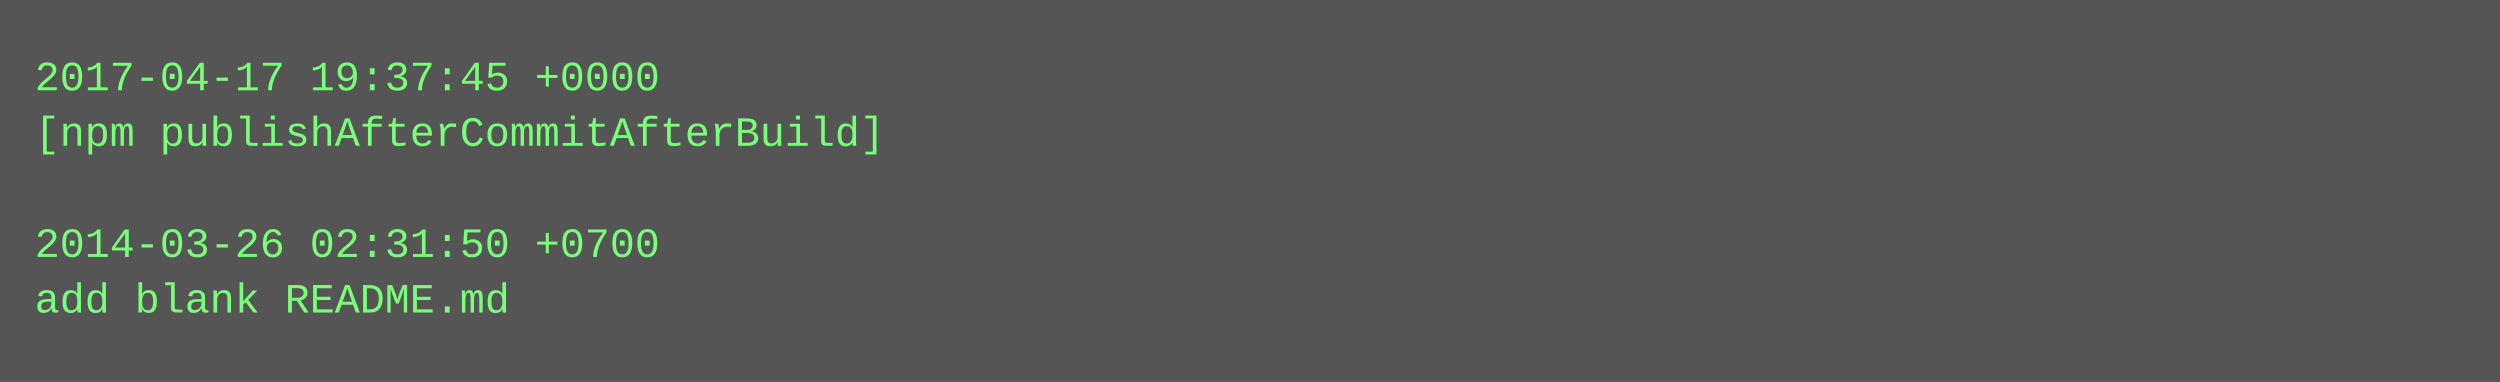
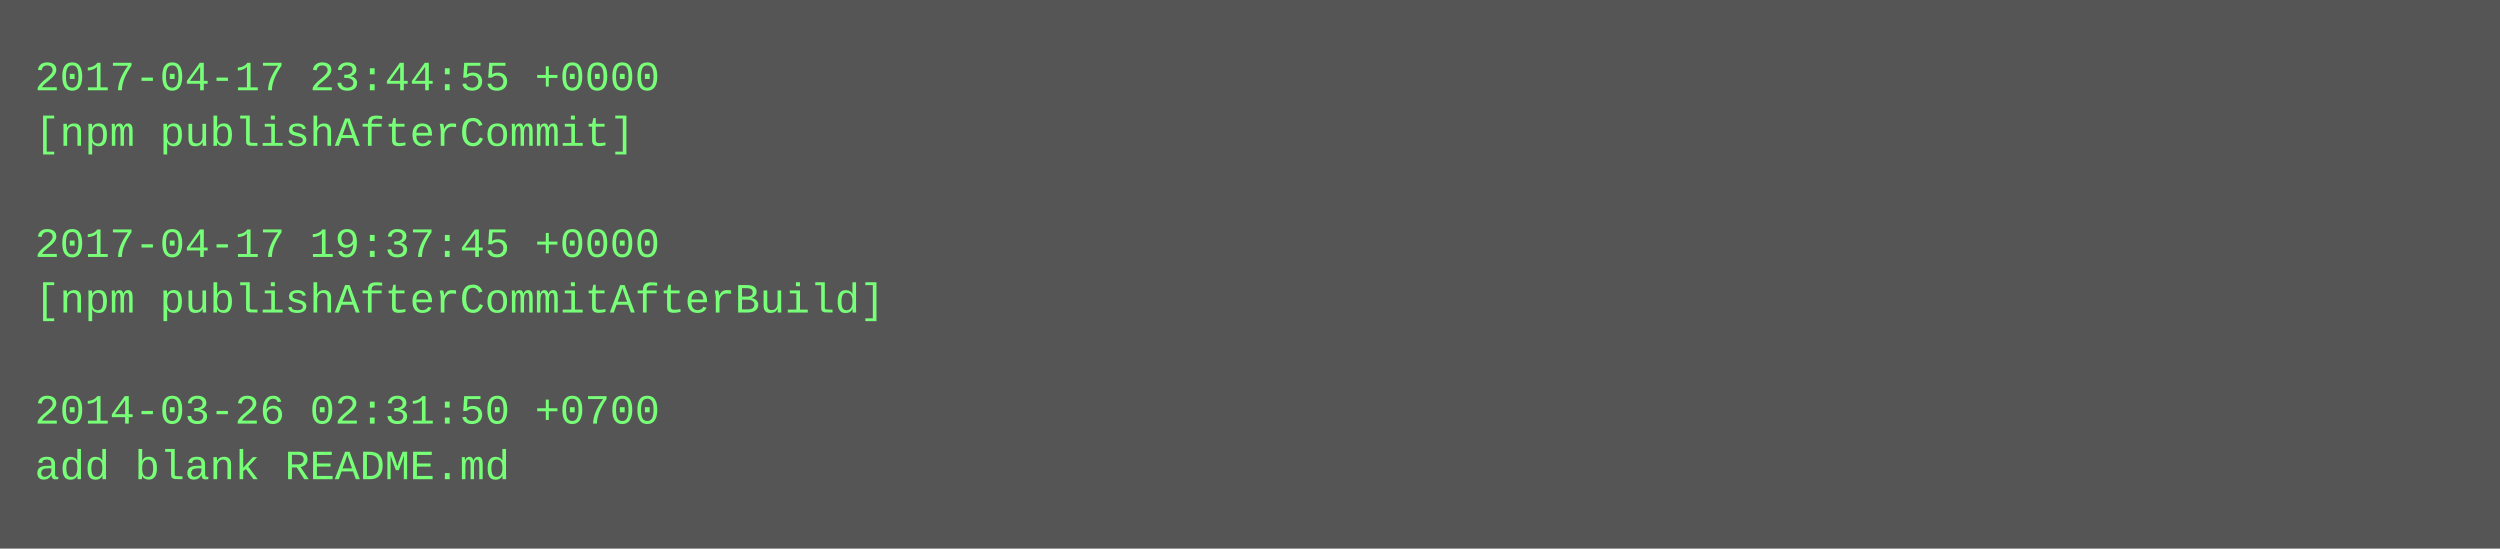
- <svg xmlns="http://www.w3.org/2000/svg" height="110" width="720">
-   <rect height="110" fill="#555" width="720" />
+ <svg xmlns="http://www.w3.org/2000/svg" height="158" width="720">
+   <rect height="158" fill="#555" width="720" />
  <text fill="#7f7" font-family="Courier New" font-size="12" xml:space="preserve">
-     <tspan x="10" y="26">2017-04-17 19:37:45 +0000</tspan>
-     <tspan x="10" y="42">[npm publishAfterCommitAfterBuild]</tspan>
+     <tspan x="10" y="26">2017-04-17 23:44:55 +0000</tspan>
+     <tspan x="10" y="42">[npm publishAfterCommit]</tspan>
    <tspan x="10" y="58" />
-     <tspan x="10" y="74">2014-03-26 02:31:50 +0700</tspan>
-     <tspan x="10" y="90">add blank README.md</tspan>
+     <tspan x="10" y="74">2017-04-17 19:37:45 +0000</tspan>
+     <tspan x="10" y="90">[npm publishAfterCommitAfterBuild]</tspan>
+     <tspan x="10" y="106" />
+     <tspan x="10" y="122">2014-03-26 02:31:50 +0700</tspan>
+     <tspan x="10" y="138">add blank README.md</tspan>
  </text>
</svg>
